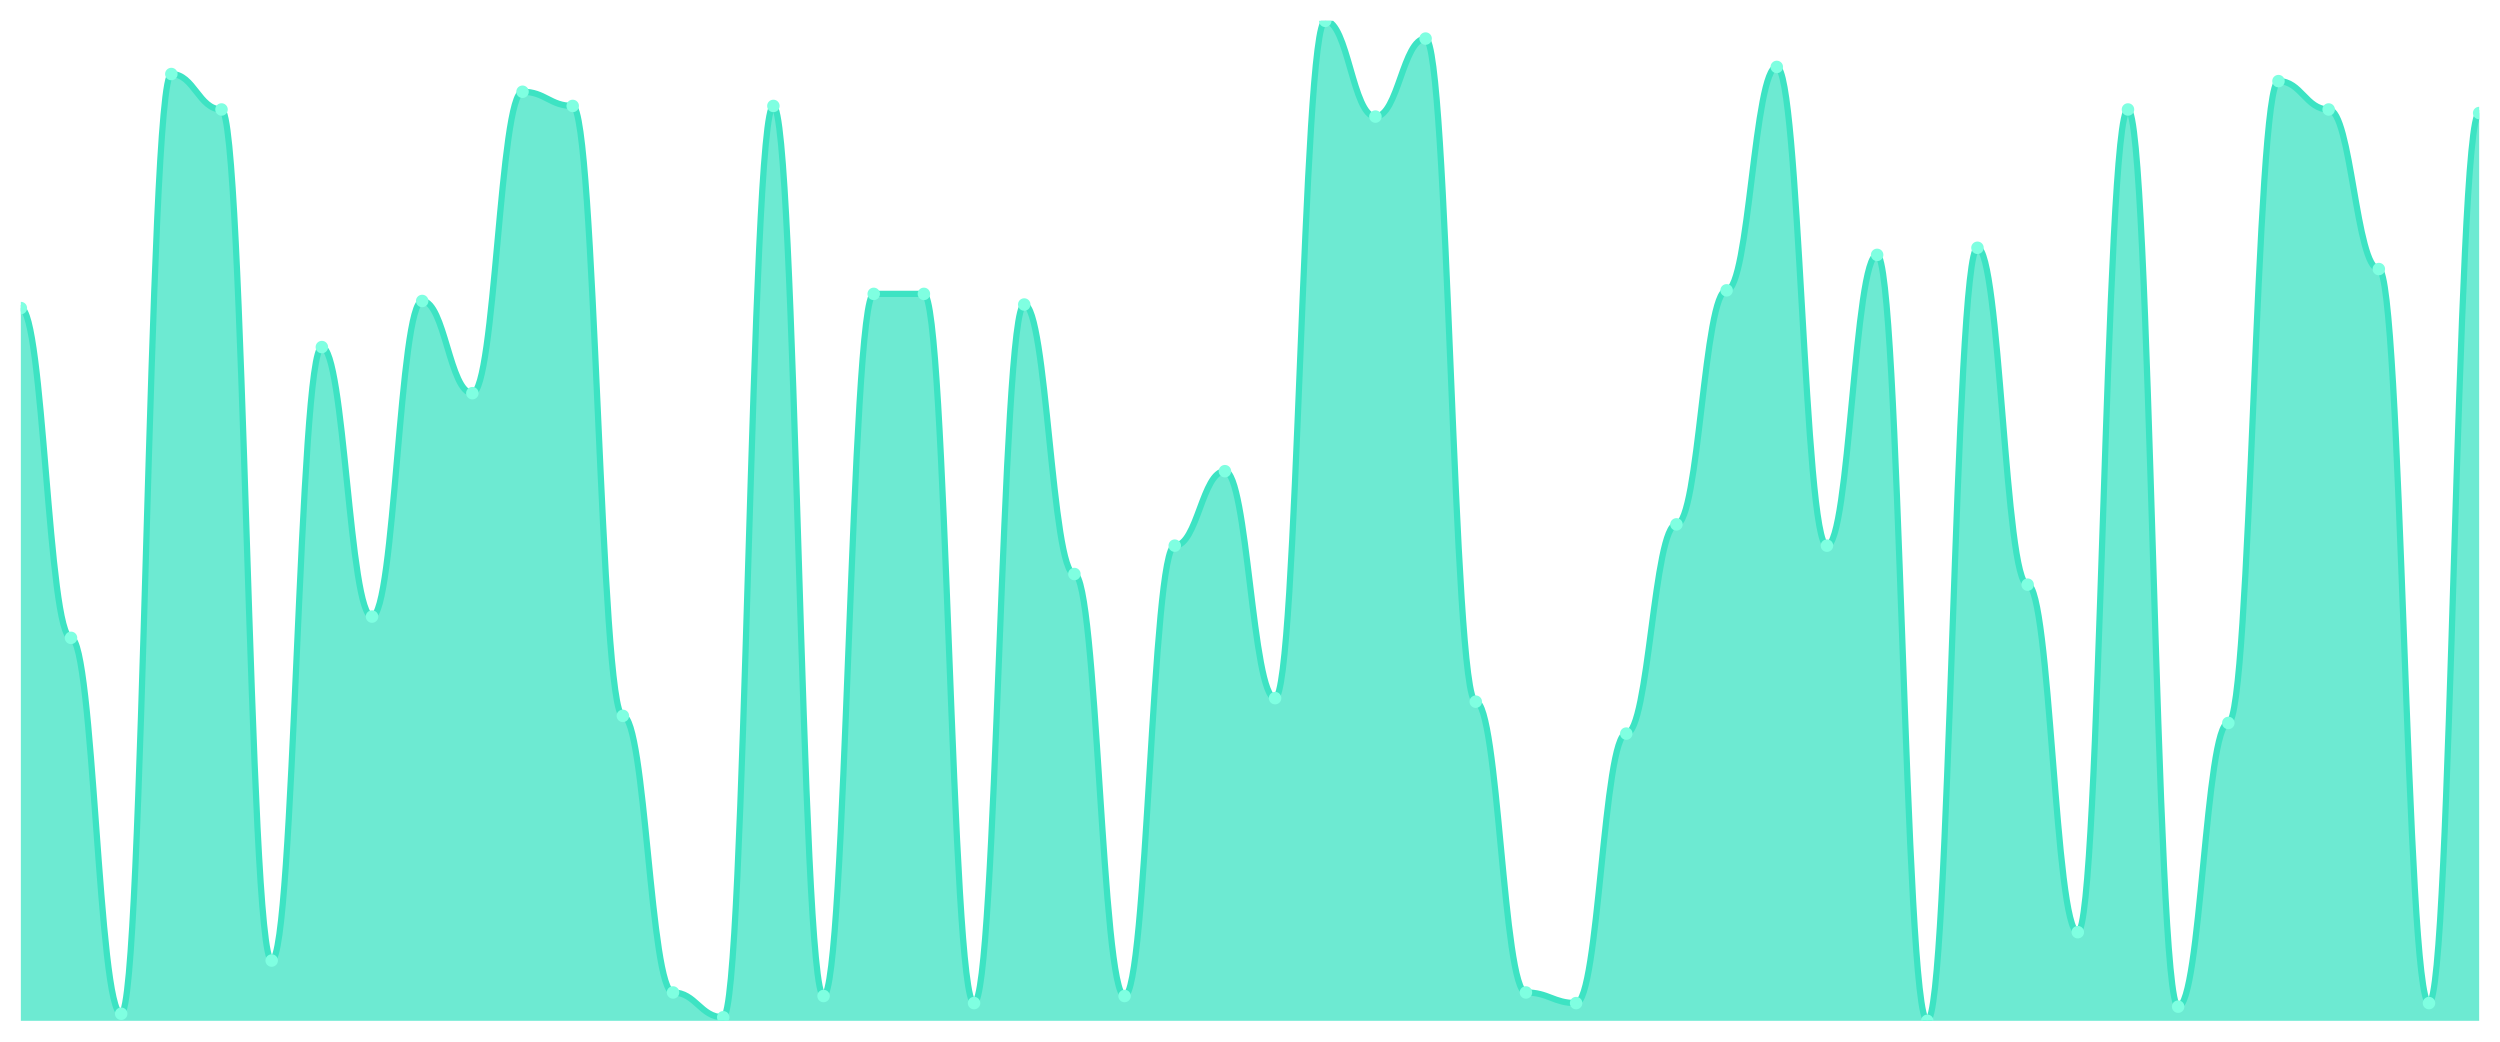
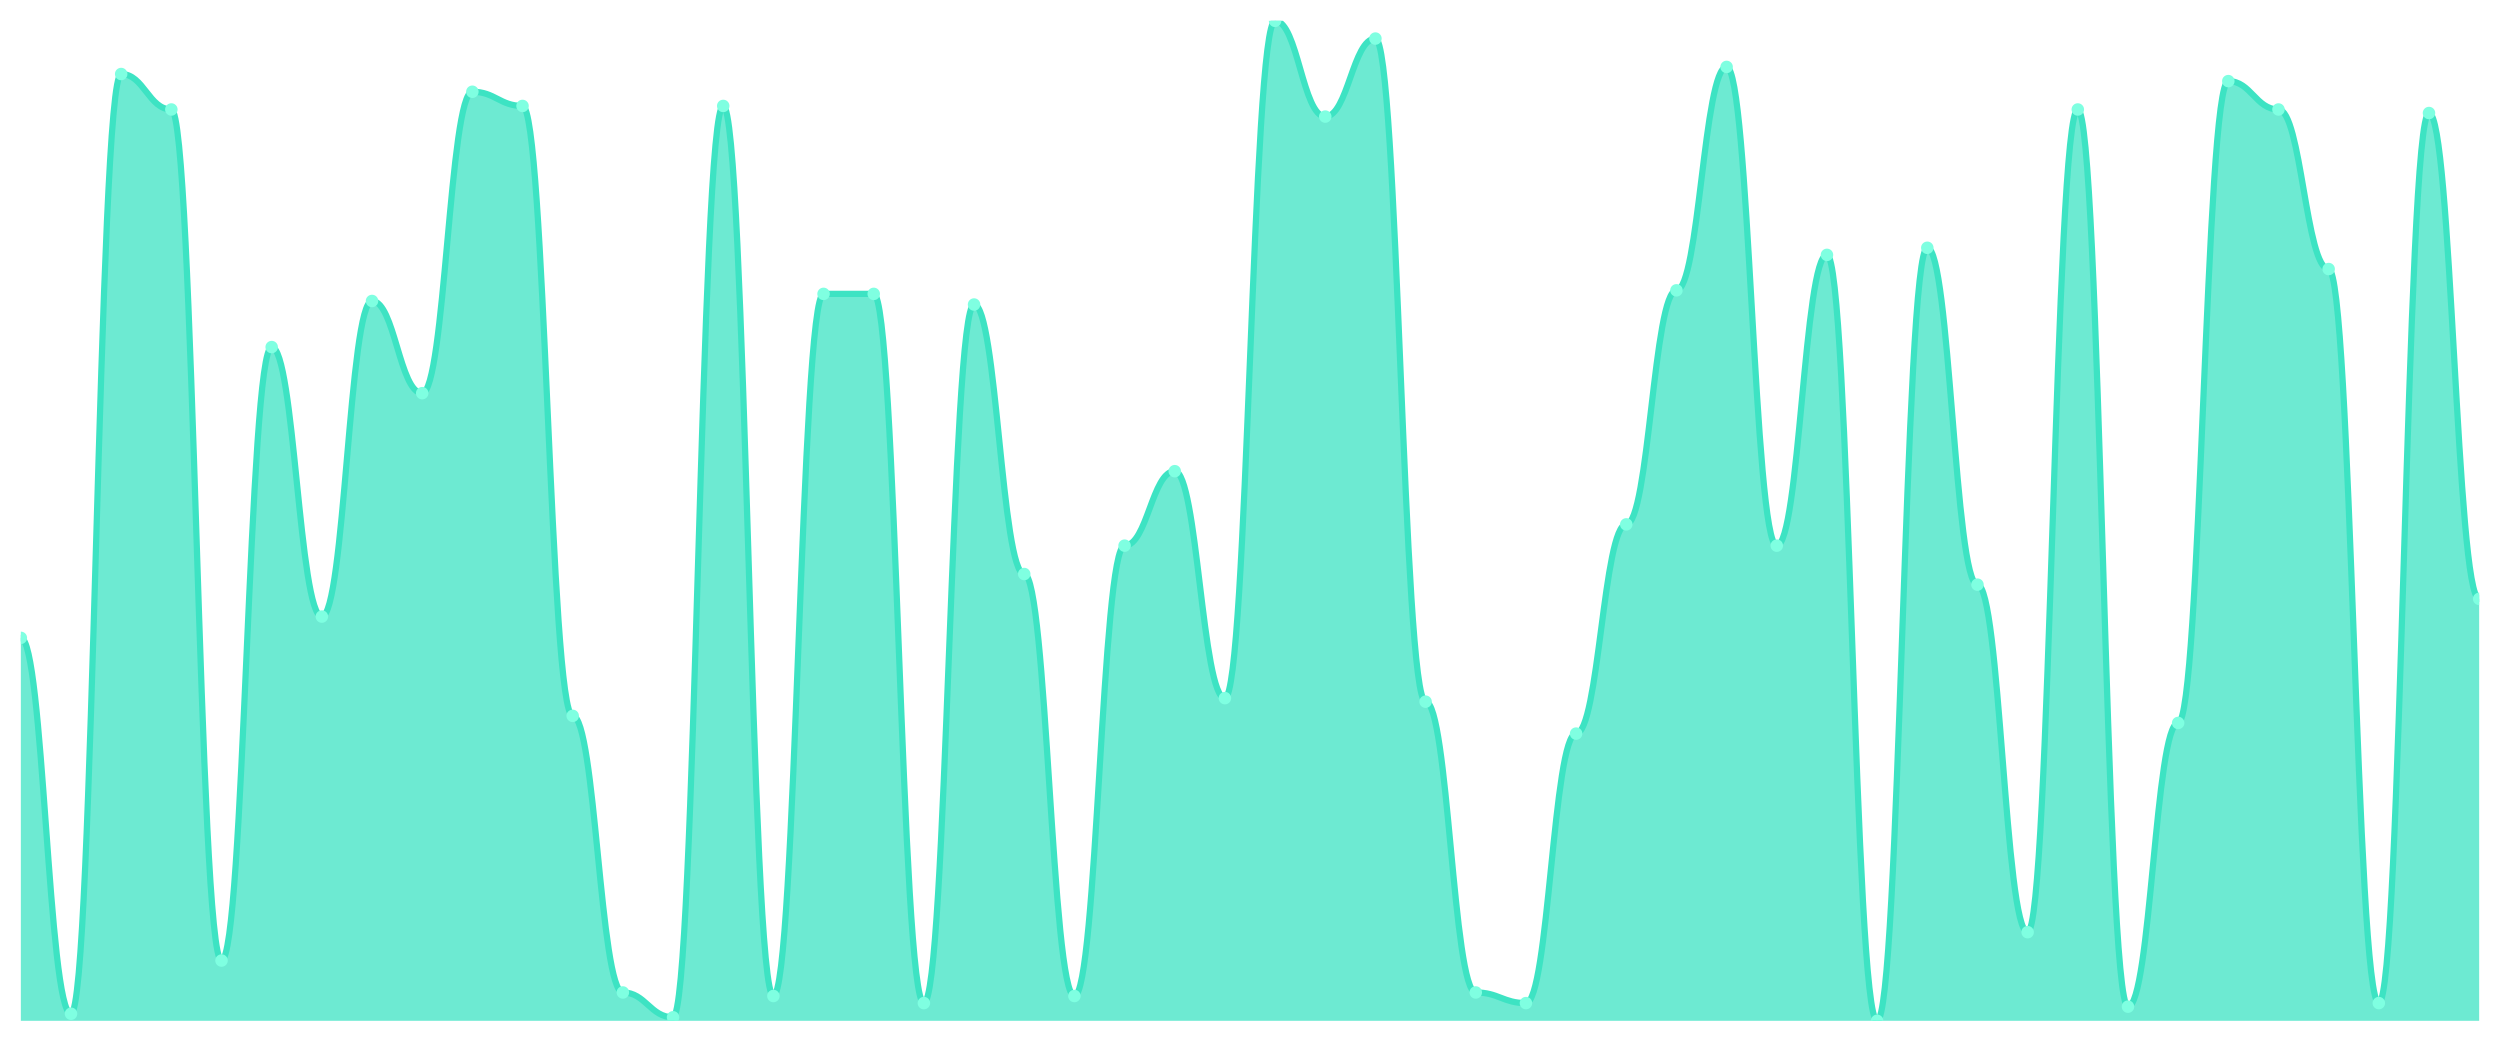
<svg xmlns="http://www.w3.org/2000/svg" viewBox="0 0 1200 500" width="1200" height="500">
  <defs>
    <clipPath id="c">
      <rect x="10" y="10" width="1180" height="480" />
    </clipPath>
  </defs>
  <rect width="1200" height="500" fill="none" />
  <g clip-path="url(#c)">
-     <path d="M 10,490 L 10,147.872 C 20.837,147.872 23.245,306.17 34.082,306.17 C 44.918,306.17 47.327,486.596 58.163,486.596 C 69,486.596 71.408,35.532 82.245,35.532 C 93.082,35.532 95.49,52.553 106.327,52.553 C 117.163,52.553 119.571,461.064 130.408,461.064 C 141.245,461.064 143.653,166.596 154.49,166.596 C 165.327,166.596 167.735,295.957 178.571,295.957 C 189.408,295.957 191.816,144.468 202.653,144.468 C 213.49,144.468 215.898,188.723 226.735,188.723 C 237.571,188.723 239.98,44.043 250.816,44.043 C 261.653,44.043 264.061,50.851 274.898,50.851 C 285.735,50.851 288.143,343.617 298.98,343.617 C 309.816,343.617 312.224,476.383 323.061,476.383 C 333.898,476.383 336.306,488.298 347.143,488.298 C 357.98,488.298 360.388,50.851 371.224,50.851 C 382.061,50.851 384.469,478.085 395.306,478.085 C 406.143,478.085 408.551,141.064 419.388,141.064 C 430.224,141.064 432.633,141.064 443.469,141.064 C 454.306,141.064 456.714,481.489 467.551,481.489 C 478.388,481.489 480.796,146.17 491.633,146.17 C 502.469,146.17 504.878,275.532 515.714,275.532 C 526.551,275.532 528.959,478.085 539.796,478.085 C 550.633,478.085 553.041,261.915 563.878,261.915 C 574.714,261.915 577.122,226.17 587.959,226.17 C 598.796,226.17 601.204,335.106 612.041,335.106 C 622.878,335.106 625.286,10 636.122,10 C 646.959,10 649.367,55.957 660.204,55.957 C 671.041,55.957 673.449,18.511 684.286,18.511 C 695.122,18.511 697.531,336.809 708.367,336.809 C 719.204,336.809 721.612,476.383 732.449,476.383 C 743.286,476.383 745.694,481.489 756.531,481.489 C 767.367,481.489 769.776,352.128 780.612,352.128 C 791.449,352.128 793.857,251.702 804.694,251.702 C 815.531,251.702 817.939,139.362 828.776,139.362 C 839.612,139.362 842.02,32.128 852.857,32.128 C 863.694,32.128 866.102,261.915 876.939,261.915 C 887.776,261.915 890.184,122.34 901.02,122.34 C 911.857,122.34 914.265,490 925.102,490 C 935.939,490 938.347,118.936 949.184,118.936 C 960.02,118.936 962.429,280.638 973.265,280.638 C 984.102,280.638 986.51,447.447 997.347,447.447 C 1008.184,447.447 1010.592,52.553 1021.429,52.553 C 1032.265,52.553 1034.673,483.191 1045.51,483.191 C 1056.347,483.191 1058.755,347.021 1069.592,347.021 C 1080.429,347.021 1082.837,38.936 1093.673,38.936 C 1104.51,38.936 1106.918,52.553 1117.755,52.553 C 1128.592,52.553 1131,129.149 1141.837,129.149 C 1152.673,129.149 1155.082,481.489 1165.918,481.489 C 1176.755,481.489 1179.163,54.255 1190,54.255 L 1190,490 Z" fill="rgba(61,227,195,0.75)" />
-     <path d="M 10,147.872 C 20.837,147.872 23.245,306.17 34.082,306.17 C 44.918,306.17 47.327,486.596 58.163,486.596 C 69,486.596 71.408,35.532 82.245,35.532 C 93.082,35.532 95.49,52.553 106.327,52.553 C 117.163,52.553 119.571,461.064 130.408,461.064 C 141.245,461.064 143.653,166.596 154.49,166.596 C 165.327,166.596 167.735,295.957 178.571,295.957 C 189.408,295.957 191.816,144.468 202.653,144.468 C 213.49,144.468 215.898,188.723 226.735,188.723 C 237.571,188.723 239.98,44.043 250.816,44.043 C 261.653,44.043 264.061,50.851 274.898,50.851 C 285.735,50.851 288.143,343.617 298.98,343.617 C 309.816,343.617 312.224,476.383 323.061,476.383 C 333.898,476.383 336.306,488.298 347.143,488.298 C 357.98,488.298 360.388,50.851 371.224,50.851 C 382.061,50.851 384.469,478.085 395.306,478.085 C 406.143,478.085 408.551,141.064 419.388,141.064 C 430.224,141.064 432.633,141.064 443.469,141.064 C 454.306,141.064 456.714,481.489 467.551,481.489 C 478.388,481.489 480.796,146.17 491.633,146.17 C 502.469,146.17 504.878,275.532 515.714,275.532 C 526.551,275.532 528.959,478.085 539.796,478.085 C 550.633,478.085 553.041,261.915 563.878,261.915 C 574.714,261.915 577.122,226.17 587.959,226.17 C 598.796,226.17 601.204,335.106 612.041,335.106 C 622.878,335.106 625.286,10 636.122,10 C 646.959,10 649.367,55.957 660.204,55.957 C 671.041,55.957 673.449,18.511 684.286,18.511 C 695.122,18.511 697.531,336.809 708.367,336.809 C 719.204,336.809 721.612,476.383 732.449,476.383 C 743.286,476.383 745.694,481.489 756.531,481.489 C 767.367,481.489 769.776,352.128 780.612,352.128 C 791.449,352.128 793.857,251.702 804.694,251.702 C 815.531,251.702 817.939,139.362 828.776,139.362 C 839.612,139.362 842.02,32.128 852.857,32.128 C 863.694,32.128 866.102,261.915 876.939,261.915 C 887.776,261.915 890.184,122.34 901.02,122.34 C 911.857,122.34 914.265,490 925.102,490 C 935.939,490 938.347,118.936 949.184,118.936 C 960.02,118.936 962.429,280.638 973.265,280.638 C 984.102,280.638 986.51,447.447 997.347,447.447 C 1008.184,447.447 1010.592,52.553 1021.429,52.553 C 1032.265,52.553 1034.673,483.191 1045.51,483.191 C 1056.347,483.191 1058.755,347.021 1069.592,347.021 C 1080.429,347.021 1082.837,38.936 1093.673,38.936 C 1104.51,38.936 1106.918,52.553 1117.755,52.553 C 1128.592,52.553 1131,129.149 1141.837,129.149 C 1152.673,129.149 1155.082,481.489 1165.918,481.489 C 1176.755,481.489 1179.163,54.255 1190,54.255" fill="none" stroke="#3de3c3" stroke-width="3" stroke-linecap="round" stroke-linejoin="round" />
-     <circle cx="10" cy="147.872" r="3" fill="#7fffe1" />
-     <circle cx="34.082" cy="306.17" r="3" fill="#7fffe1" />
-     <circle cx="58.163" cy="486.596" r="3" fill="#7fffe1" />
-     <circle cx="82.245" cy="35.532" r="3" fill="#7fffe1" />
-     <circle cx="106.327" cy="52.553" r="3" fill="#7fffe1" />
-     <circle cx="130.408" cy="461.064" r="3" fill="#7fffe1" />
-     <circle cx="154.49" cy="166.596" r="3" fill="#7fffe1" />
-     <circle cx="178.571" cy="295.957" r="3" fill="#7fffe1" />
-     <circle cx="202.653" cy="144.468" r="3" fill="#7fffe1" />
-     <circle cx="226.735" cy="188.723" r="3" fill="#7fffe1" />
-     <circle cx="250.816" cy="44.043" r="3" fill="#7fffe1" />
-     <circle cx="274.898" cy="50.851" r="3" fill="#7fffe1" />
-     <circle cx="298.98" cy="343.617" r="3" fill="#7fffe1" />
-     <circle cx="323.061" cy="476.383" r="3" fill="#7fffe1" />
-     <circle cx="347.143" cy="488.298" r="3" fill="#7fffe1" />
-     <circle cx="371.224" cy="50.851" r="3" fill="#7fffe1" />
-     <circle cx="395.306" cy="478.085" r="3" fill="#7fffe1" />
+     <path d="M 10,490 L 10,306.17 C 20.837,306.17 23.245,486.596 34.082,486.596 C 44.918,486.596 47.327,35.532 58.163,35.532 C 69,35.532 71.408,52.553 82.245,52.553 C 93.082,52.553 95.49,461.064 106.327,461.064 C 117.163,461.064 119.571,166.596 130.408,166.596 C 141.245,166.596 143.653,295.957 154.49,295.957 C 165.327,295.957 167.735,144.468 178.571,144.468 C 189.408,144.468 191.816,188.723 202.653,188.723 C 213.49,188.723 215.898,44.043 226.735,44.043 C 237.571,44.043 239.98,50.851 250.816,50.851 C 261.653,50.851 264.061,343.617 274.898,343.617 C 285.735,343.617 288.143,476.383 298.98,476.383 C 309.816,476.383 312.224,488.298 323.061,488.298 C 333.898,488.298 336.306,50.851 347.143,50.851 C 357.98,50.851 360.388,478.085 371.224,478.085 C 382.061,478.085 384.469,141.064 395.306,141.064 C 406.143,141.064 408.551,141.064 419.388,141.064 C 430.224,141.064 432.633,481.489 443.469,481.489 C 454.306,481.489 456.714,146.17 467.551,146.17 C 478.388,146.17 480.796,275.532 491.633,275.532 C 502.469,275.532 504.878,478.085 515.714,478.085 C 526.551,478.085 528.959,261.915 539.796,261.915 C 550.633,261.915 553.041,226.17 563.878,226.17 C 574.714,226.17 577.122,335.106 587.959,335.106 C 598.796,335.106 601.204,10 612.041,10 C 622.878,10 625.286,55.957 636.122,55.957 C 646.959,55.957 649.367,18.511 660.204,18.511 C 671.041,18.511 673.449,336.809 684.286,336.809 C 695.122,336.809 697.531,476.383 708.367,476.383 C 719.204,476.383 721.612,481.489 732.449,481.489 C 743.286,481.489 745.694,352.128 756.531,352.128 C 767.367,352.128 769.776,251.702 780.612,251.702 C 791.449,251.702 793.857,139.362 804.694,139.362 C 815.531,139.362 817.939,32.128 828.776,32.128 C 839.612,32.128 842.02,261.915 852.857,261.915 C 863.694,261.915 866.102,122.34 876.939,122.34 C 887.776,122.34 890.184,490 901.02,490 C 911.857,490 914.265,118.936 925.102,118.936 C 935.939,118.936 938.347,280.638 949.184,280.638 C 960.02,280.638 962.429,447.447 973.265,447.447 C 984.102,447.447 986.51,52.553 997.347,52.553 C 1008.184,52.553 1010.592,483.191 1021.429,483.191 C 1032.265,483.191 1034.673,347.021 1045.51,347.021 C 1056.347,347.021 1058.755,38.936 1069.592,38.936 C 1080.429,38.936 1082.837,52.553 1093.673,52.553 C 1104.51,52.553 1106.918,129.149 1117.755,129.149 C 1128.592,129.149 1131,481.489 1141.837,481.489 C 1152.673,481.489 1155.082,54.255 1165.918,54.255 C 1176.755,54.255 1179.163,287.447 1190,287.447 L 1190,490 Z" fill="rgba(61,227,195,0.75)" />
+     <path d="M 10,306.17 C 20.837,306.17 23.245,486.596 34.082,486.596 C 44.918,486.596 47.327,35.532 58.163,35.532 C 69,35.532 71.408,52.553 82.245,52.553 C 93.082,52.553 95.49,461.064 106.327,461.064 C 117.163,461.064 119.571,166.596 130.408,166.596 C 141.245,166.596 143.653,295.957 154.49,295.957 C 165.327,295.957 167.735,144.468 178.571,144.468 C 189.408,144.468 191.816,188.723 202.653,188.723 C 213.49,188.723 215.898,44.043 226.735,44.043 C 237.571,44.043 239.98,50.851 250.816,50.851 C 261.653,50.851 264.061,343.617 274.898,343.617 C 285.735,343.617 288.143,476.383 298.98,476.383 C 309.816,476.383 312.224,488.298 323.061,488.298 C 333.898,488.298 336.306,50.851 347.143,50.851 C 357.98,50.851 360.388,478.085 371.224,478.085 C 382.061,478.085 384.469,141.064 395.306,141.064 C 406.143,141.064 408.551,141.064 419.388,141.064 C 430.224,141.064 432.633,481.489 443.469,481.489 C 454.306,481.489 456.714,146.17 467.551,146.17 C 478.388,146.17 480.796,275.532 491.633,275.532 C 502.469,275.532 504.878,478.085 515.714,478.085 C 526.551,478.085 528.959,261.915 539.796,261.915 C 550.633,261.915 553.041,226.17 563.878,226.17 C 574.714,226.17 577.122,335.106 587.959,335.106 C 598.796,335.106 601.204,10 612.041,10 C 622.878,10 625.286,55.957 636.122,55.957 C 646.959,55.957 649.367,18.511 660.204,18.511 C 671.041,18.511 673.449,336.809 684.286,336.809 C 695.122,336.809 697.531,476.383 708.367,476.383 C 719.204,476.383 721.612,481.489 732.449,481.489 C 743.286,481.489 745.694,352.128 756.531,352.128 C 767.367,352.128 769.776,251.702 780.612,251.702 C 791.449,251.702 793.857,139.362 804.694,139.362 C 815.531,139.362 817.939,32.128 828.776,32.128 C 839.612,32.128 842.02,261.915 852.857,261.915 C 863.694,261.915 866.102,122.34 876.939,122.34 C 887.776,122.34 890.184,490 901.02,490 C 911.857,490 914.265,118.936 925.102,118.936 C 935.939,118.936 938.347,280.638 949.184,280.638 C 960.02,280.638 962.429,447.447 973.265,447.447 C 984.102,447.447 986.51,52.553 997.347,52.553 C 1008.184,52.553 1010.592,483.191 1021.429,483.191 C 1032.265,483.191 1034.673,347.021 1045.51,347.021 C 1056.347,347.021 1058.755,38.936 1069.592,38.936 C 1080.429,38.936 1082.837,52.553 1093.673,52.553 C 1104.51,52.553 1106.918,129.149 1117.755,129.149 C 1128.592,129.149 1131,481.489 1141.837,481.489 C 1152.673,481.489 1155.082,54.255 1165.918,54.255 C 1176.755,54.255 1179.163,287.447 1190,287.447" fill="none" stroke="#3de3c3" stroke-width="3" stroke-linecap="round" stroke-linejoin="round" />
+     <circle cx="10" cy="306.17" r="3" fill="#7fffe1" />
+     <circle cx="34.082" cy="486.596" r="3" fill="#7fffe1" />
+     <circle cx="58.163" cy="35.532" r="3" fill="#7fffe1" />
+     <circle cx="82.245" cy="52.553" r="3" fill="#7fffe1" />
+     <circle cx="106.327" cy="461.064" r="3" fill="#7fffe1" />
+     <circle cx="130.408" cy="166.596" r="3" fill="#7fffe1" />
+     <circle cx="154.49" cy="295.957" r="3" fill="#7fffe1" />
+     <circle cx="178.571" cy="144.468" r="3" fill="#7fffe1" />
+     <circle cx="202.653" cy="188.723" r="3" fill="#7fffe1" />
+     <circle cx="226.735" cy="44.043" r="3" fill="#7fffe1" />
+     <circle cx="250.816" cy="50.851" r="3" fill="#7fffe1" />
+     <circle cx="274.898" cy="343.617" r="3" fill="#7fffe1" />
+     <circle cx="298.98" cy="476.383" r="3" fill="#7fffe1" />
+     <circle cx="323.061" cy="488.298" r="3" fill="#7fffe1" />
+     <circle cx="347.143" cy="50.851" r="3" fill="#7fffe1" />
+     <circle cx="371.224" cy="478.085" r="3" fill="#7fffe1" />
+     <circle cx="395.306" cy="141.064" r="3" fill="#7fffe1" />
    <circle cx="419.388" cy="141.064" r="3" fill="#7fffe1" />
-     <circle cx="443.469" cy="141.064" r="3" fill="#7fffe1" />
-     <circle cx="467.551" cy="481.489" r="3" fill="#7fffe1" />
-     <circle cx="491.633" cy="146.17" r="3" fill="#7fffe1" />
-     <circle cx="515.714" cy="275.532" r="3" fill="#7fffe1" />
-     <circle cx="539.796" cy="478.085" r="3" fill="#7fffe1" />
-     <circle cx="563.878" cy="261.915" r="3" fill="#7fffe1" />
-     <circle cx="587.959" cy="226.17" r="3" fill="#7fffe1" />
-     <circle cx="612.041" cy="335.106" r="3" fill="#7fffe1" />
-     <circle cx="636.122" cy="10" r="3" fill="#7fffe1" />
-     <circle cx="660.204" cy="55.957" r="3" fill="#7fffe1" />
-     <circle cx="684.286" cy="18.511" r="3" fill="#7fffe1" />
-     <circle cx="708.367" cy="336.809" r="3" fill="#7fffe1" />
-     <circle cx="732.449" cy="476.383" r="3" fill="#7fffe1" />
-     <circle cx="756.531" cy="481.489" r="3" fill="#7fffe1" />
-     <circle cx="780.612" cy="352.128" r="3" fill="#7fffe1" />
-     <circle cx="804.694" cy="251.702" r="3" fill="#7fffe1" />
-     <circle cx="828.776" cy="139.362" r="3" fill="#7fffe1" />
-     <circle cx="852.857" cy="32.128" r="3" fill="#7fffe1" />
-     <circle cx="876.939" cy="261.915" r="3" fill="#7fffe1" />
-     <circle cx="901.02" cy="122.34" r="3" fill="#7fffe1" />
-     <circle cx="925.102" cy="490" r="3" fill="#7fffe1" />
-     <circle cx="949.184" cy="118.936" r="3" fill="#7fffe1" />
-     <circle cx="973.265" cy="280.638" r="3" fill="#7fffe1" />
-     <circle cx="997.347" cy="447.447" r="3" fill="#7fffe1" />
-     <circle cx="1021.429" cy="52.553" r="3" fill="#7fffe1" />
-     <circle cx="1045.51" cy="483.191" r="3" fill="#7fffe1" />
-     <circle cx="1069.592" cy="347.021" r="3" fill="#7fffe1" />
-     <circle cx="1093.673" cy="38.936" r="3" fill="#7fffe1" />
-     <circle cx="1117.755" cy="52.553" r="3" fill="#7fffe1" />
-     <circle cx="1141.837" cy="129.149" r="3" fill="#7fffe1" />
-     <circle cx="1165.918" cy="481.489" r="3" fill="#7fffe1" />
-     <circle cx="1190" cy="54.255" r="3" fill="#7fffe1" />
+     <circle cx="443.469" cy="481.489" r="3" fill="#7fffe1" />
+     <circle cx="467.551" cy="146.17" r="3" fill="#7fffe1" />
+     <circle cx="491.633" cy="275.532" r="3" fill="#7fffe1" />
+     <circle cx="515.714" cy="478.085" r="3" fill="#7fffe1" />
+     <circle cx="539.796" cy="261.915" r="3" fill="#7fffe1" />
+     <circle cx="563.878" cy="226.17" r="3" fill="#7fffe1" />
+     <circle cx="587.959" cy="335.106" r="3" fill="#7fffe1" />
+     <circle cx="612.041" cy="10" r="3" fill="#7fffe1" />
+     <circle cx="636.122" cy="55.957" r="3" fill="#7fffe1" />
+     <circle cx="660.204" cy="18.511" r="3" fill="#7fffe1" />
+     <circle cx="684.286" cy="336.809" r="3" fill="#7fffe1" />
+     <circle cx="708.367" cy="476.383" r="3" fill="#7fffe1" />
+     <circle cx="732.449" cy="481.489" r="3" fill="#7fffe1" />
+     <circle cx="756.531" cy="352.128" r="3" fill="#7fffe1" />
+     <circle cx="780.612" cy="251.702" r="3" fill="#7fffe1" />
+     <circle cx="804.694" cy="139.362" r="3" fill="#7fffe1" />
+     <circle cx="828.776" cy="32.128" r="3" fill="#7fffe1" />
+     <circle cx="852.857" cy="261.915" r="3" fill="#7fffe1" />
+     <circle cx="876.939" cy="122.34" r="3" fill="#7fffe1" />
+     <circle cx="901.02" cy="490" r="3" fill="#7fffe1" />
+     <circle cx="925.102" cy="118.936" r="3" fill="#7fffe1" />
+     <circle cx="949.184" cy="280.638" r="3" fill="#7fffe1" />
+     <circle cx="973.265" cy="447.447" r="3" fill="#7fffe1" />
+     <circle cx="997.347" cy="52.553" r="3" fill="#7fffe1" />
+     <circle cx="1021.429" cy="483.191" r="3" fill="#7fffe1" />
+     <circle cx="1045.51" cy="347.021" r="3" fill="#7fffe1" />
+     <circle cx="1069.592" cy="38.936" r="3" fill="#7fffe1" />
+     <circle cx="1093.673" cy="52.553" r="3" fill="#7fffe1" />
+     <circle cx="1117.755" cy="129.149" r="3" fill="#7fffe1" />
+     <circle cx="1141.837" cy="481.489" r="3" fill="#7fffe1" />
+     <circle cx="1165.918" cy="54.255" r="3" fill="#7fffe1" />
+     <circle cx="1190" cy="287.447" r="3" fill="#7fffe1" />
  </g>
</svg>
